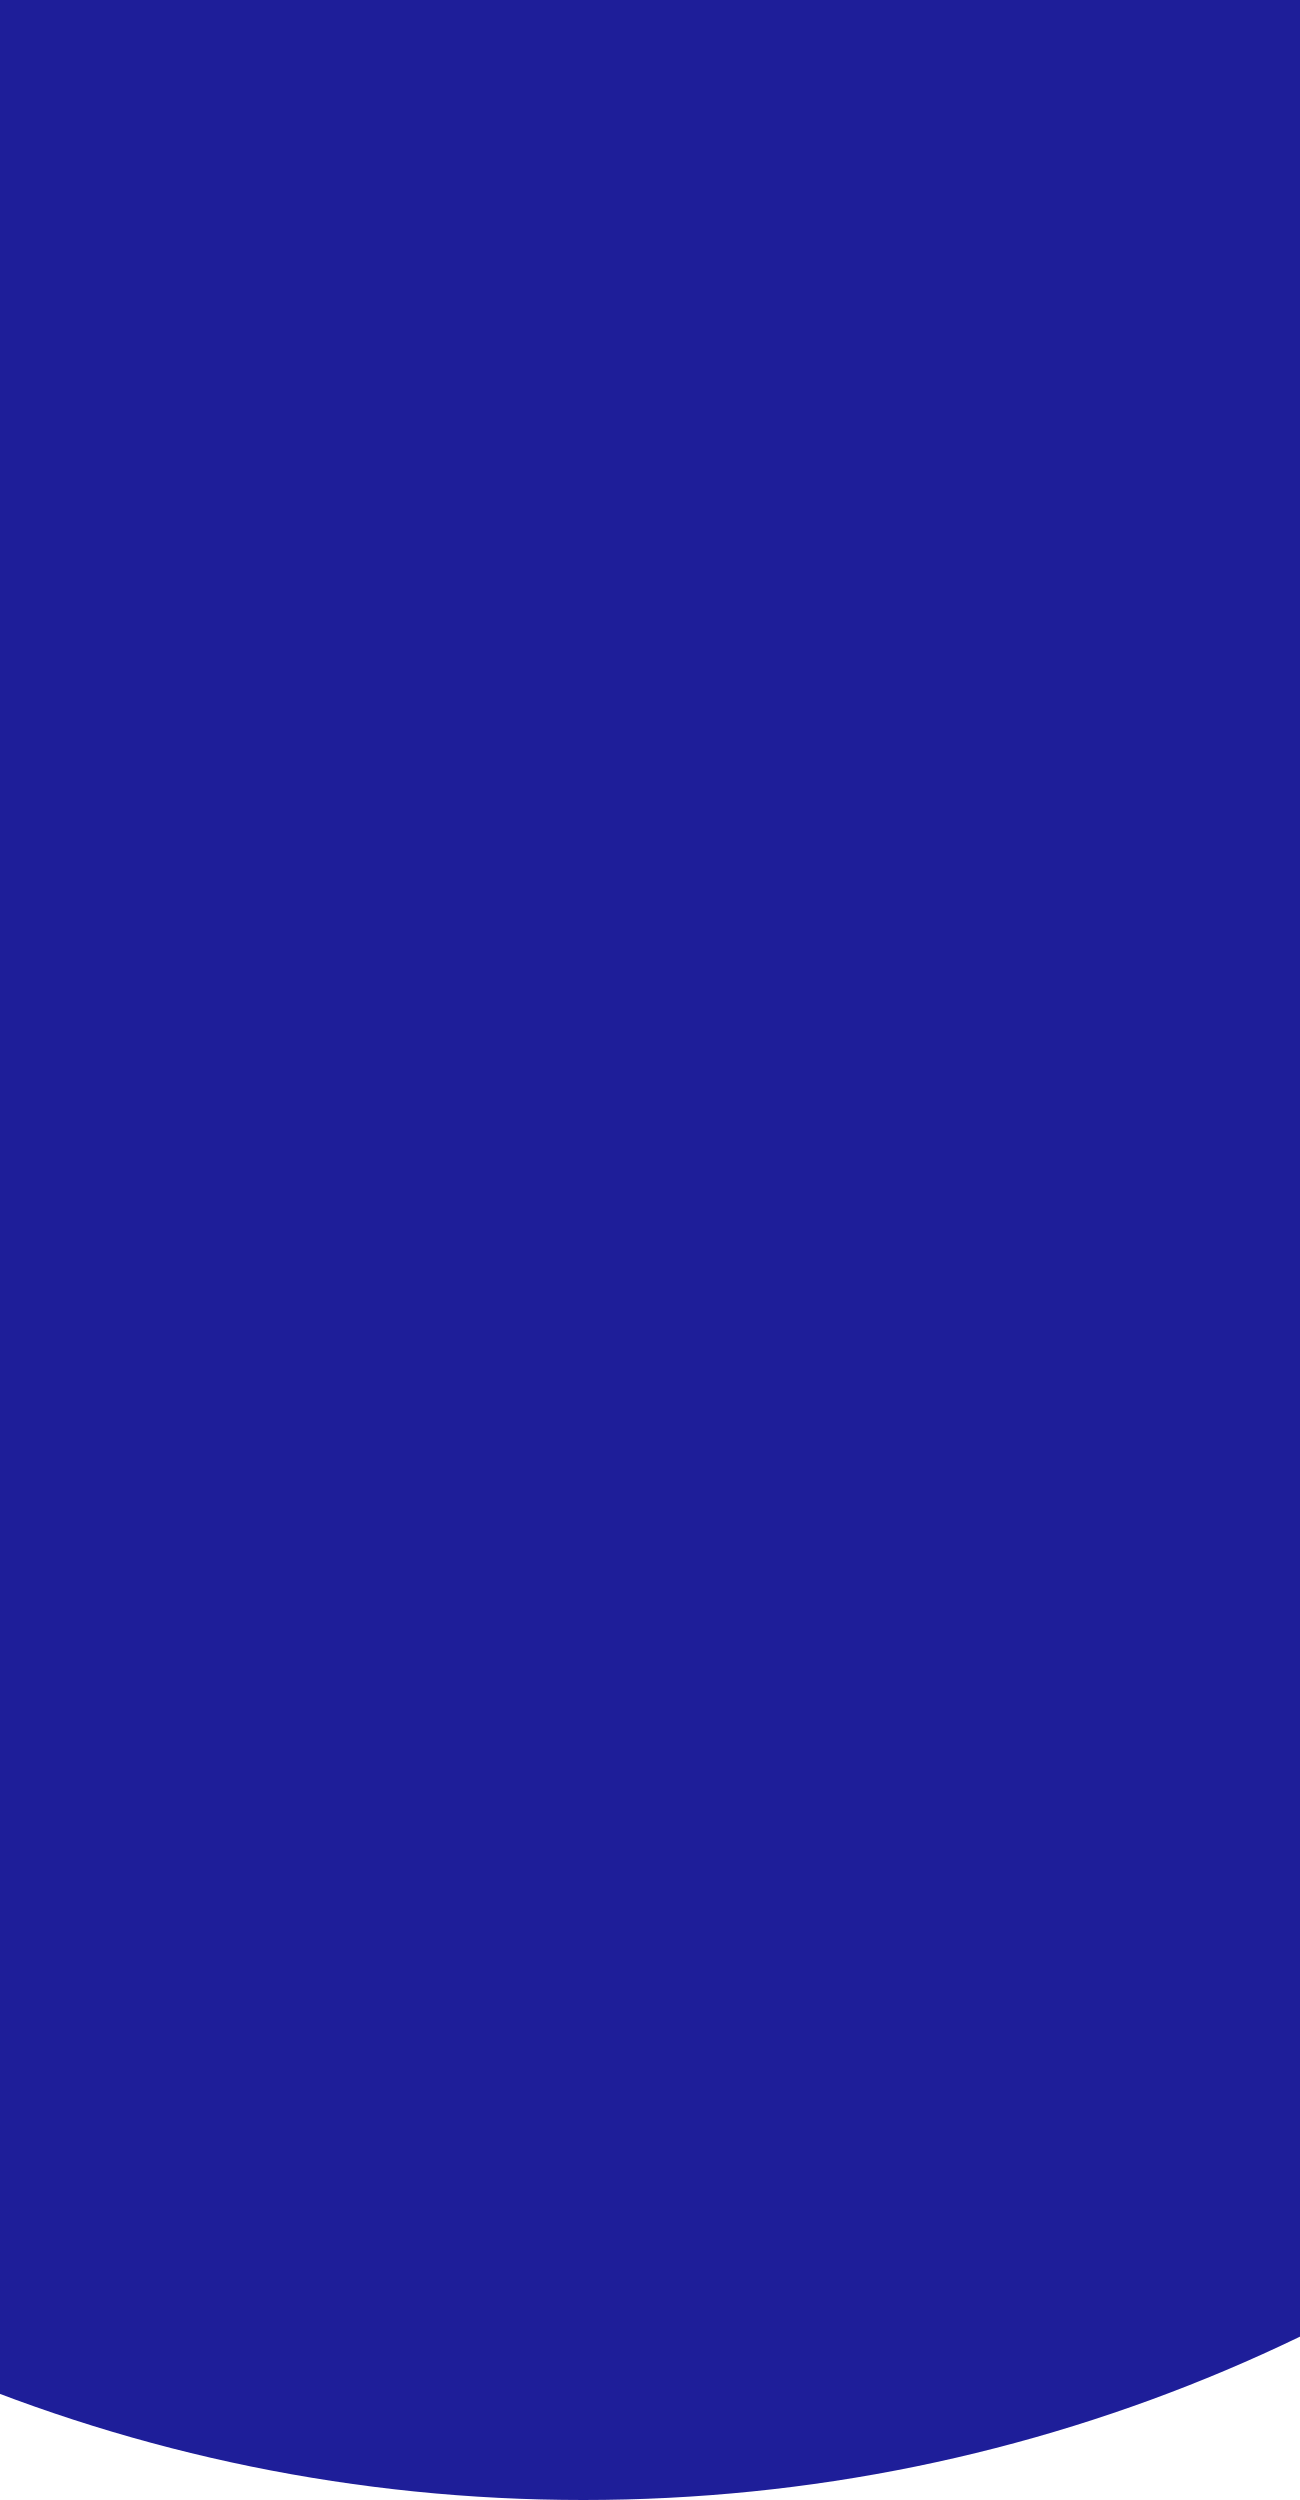
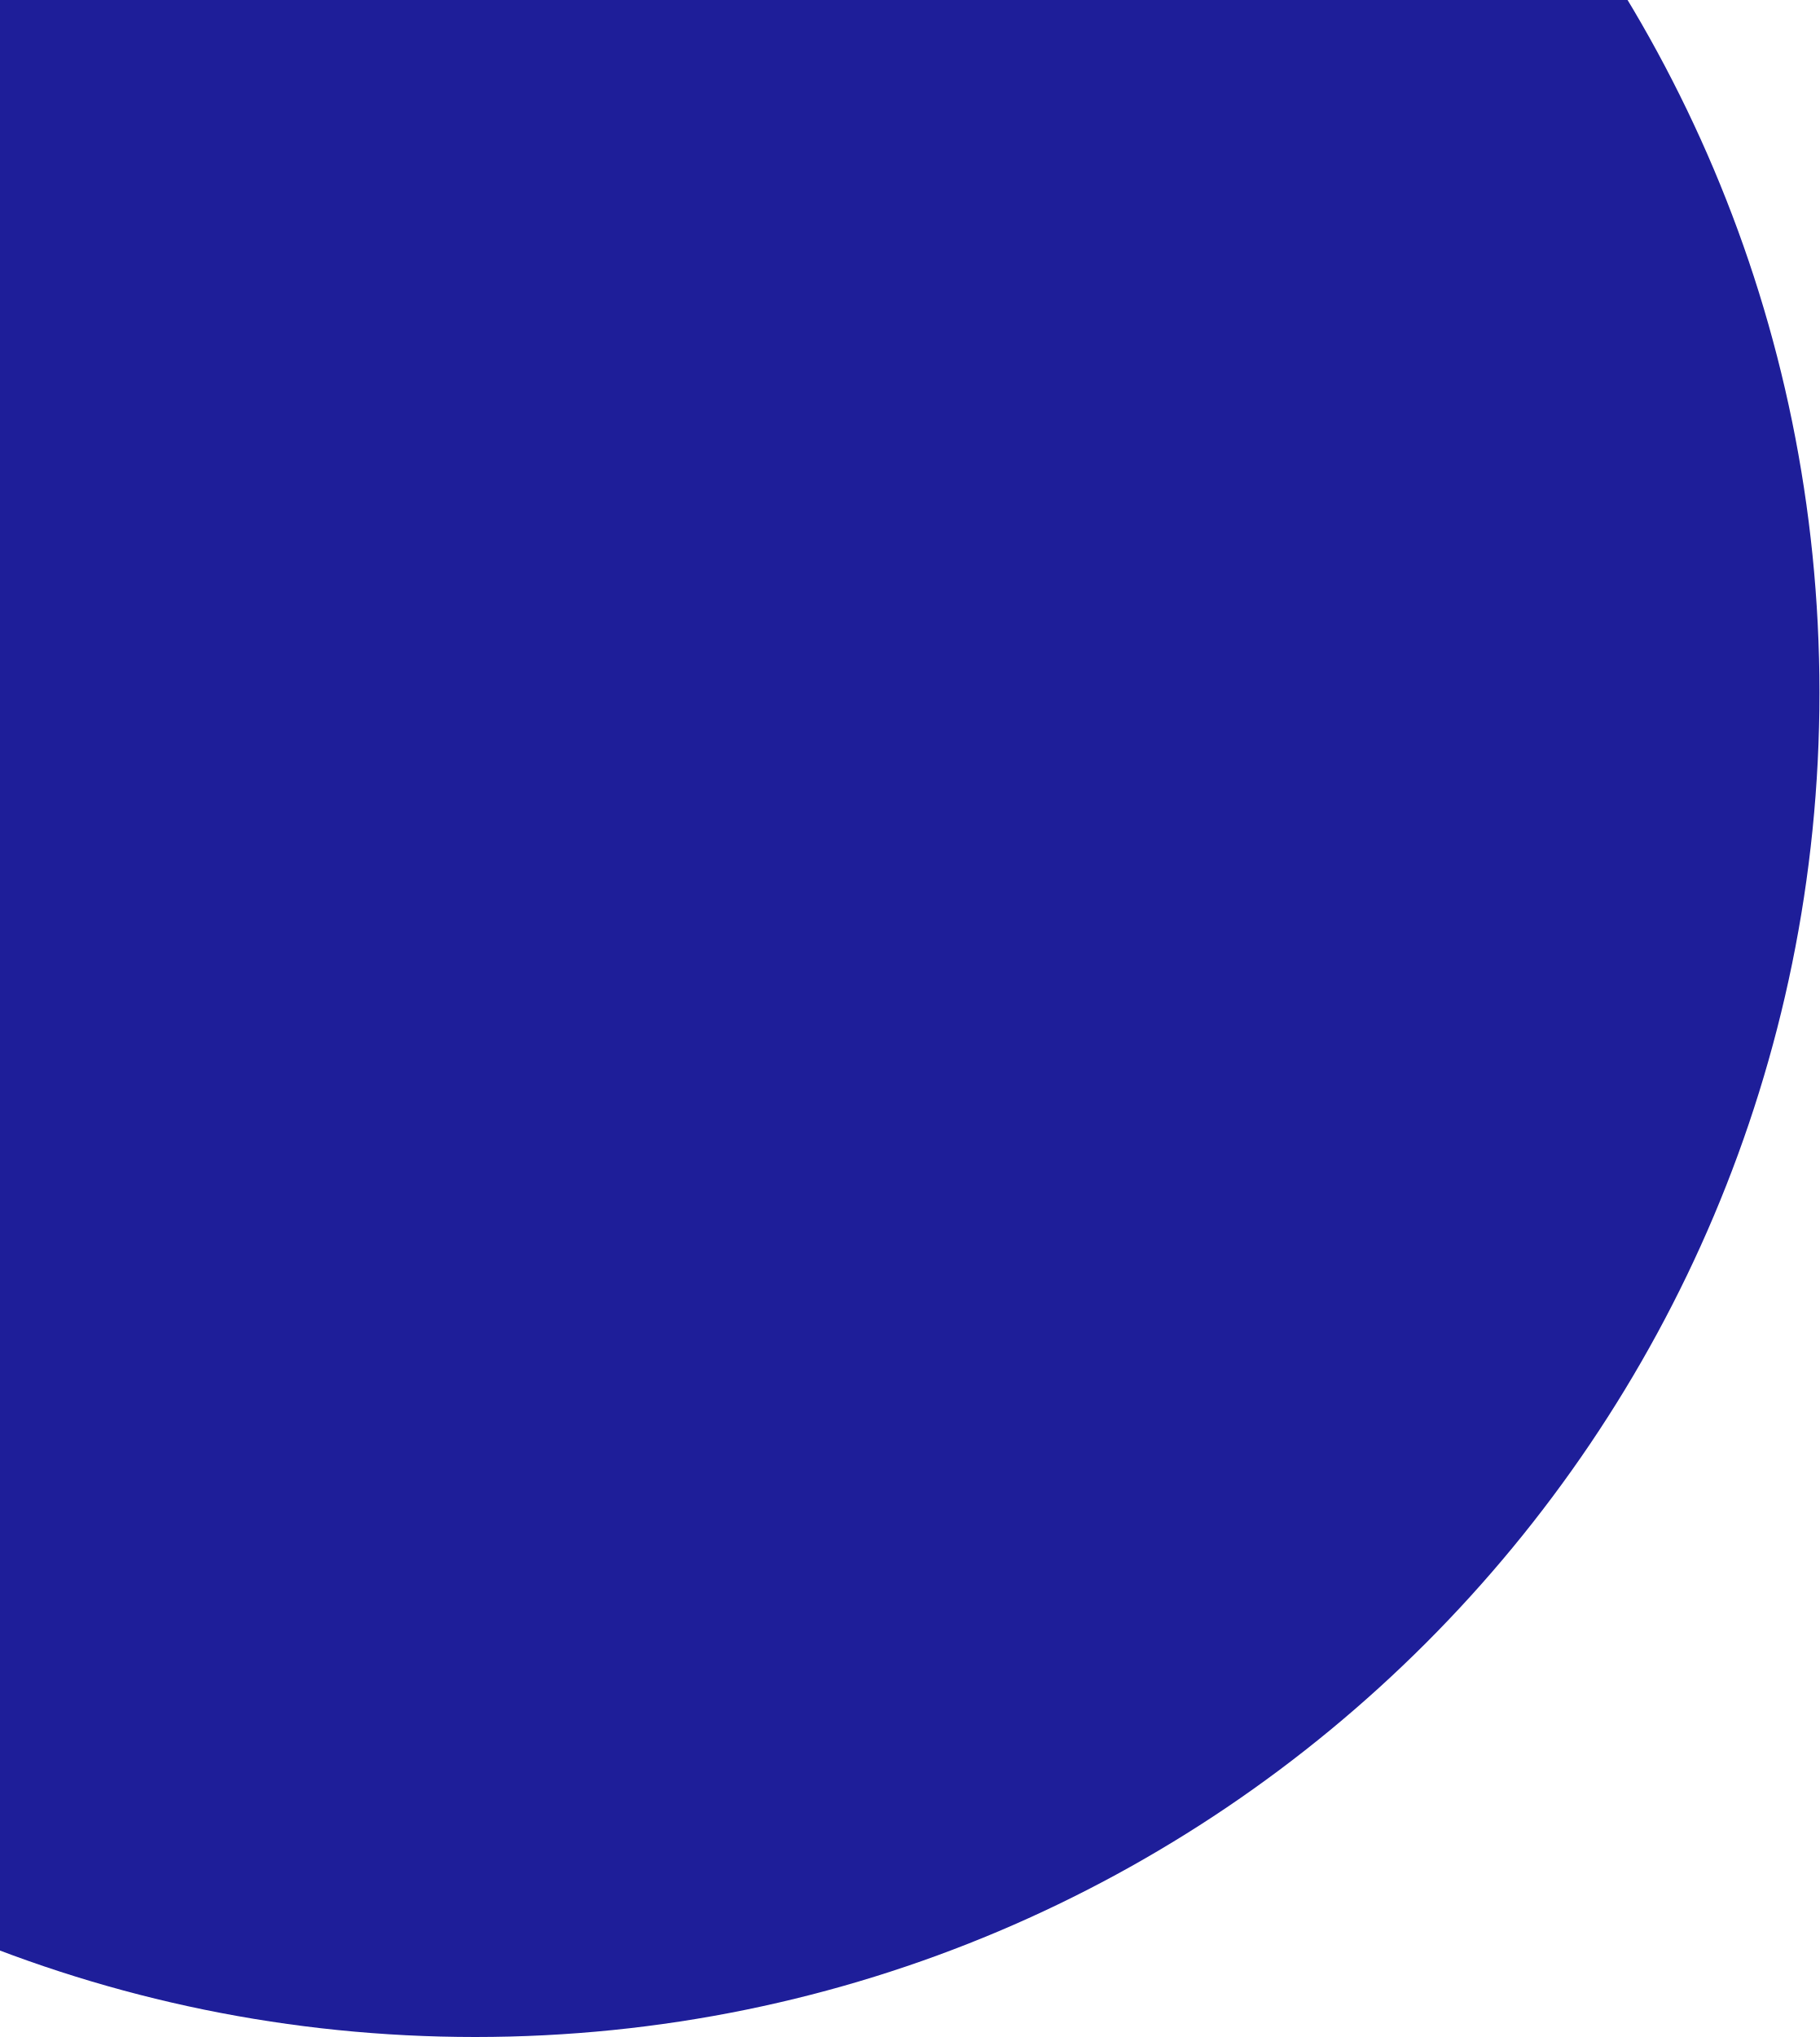
- <svg xmlns="http://www.w3.org/2000/svg" width="39" height="75" viewBox="0 0 39 75" fill="none">
+ <svg xmlns="http://www.w3.org/2000/svg" width="67" height="75" viewBox="0 0 67 75" fill="none">
  <circle cx="17.5" cy="25.5" r="49.5" fill="#1E1E99" />
</svg>
